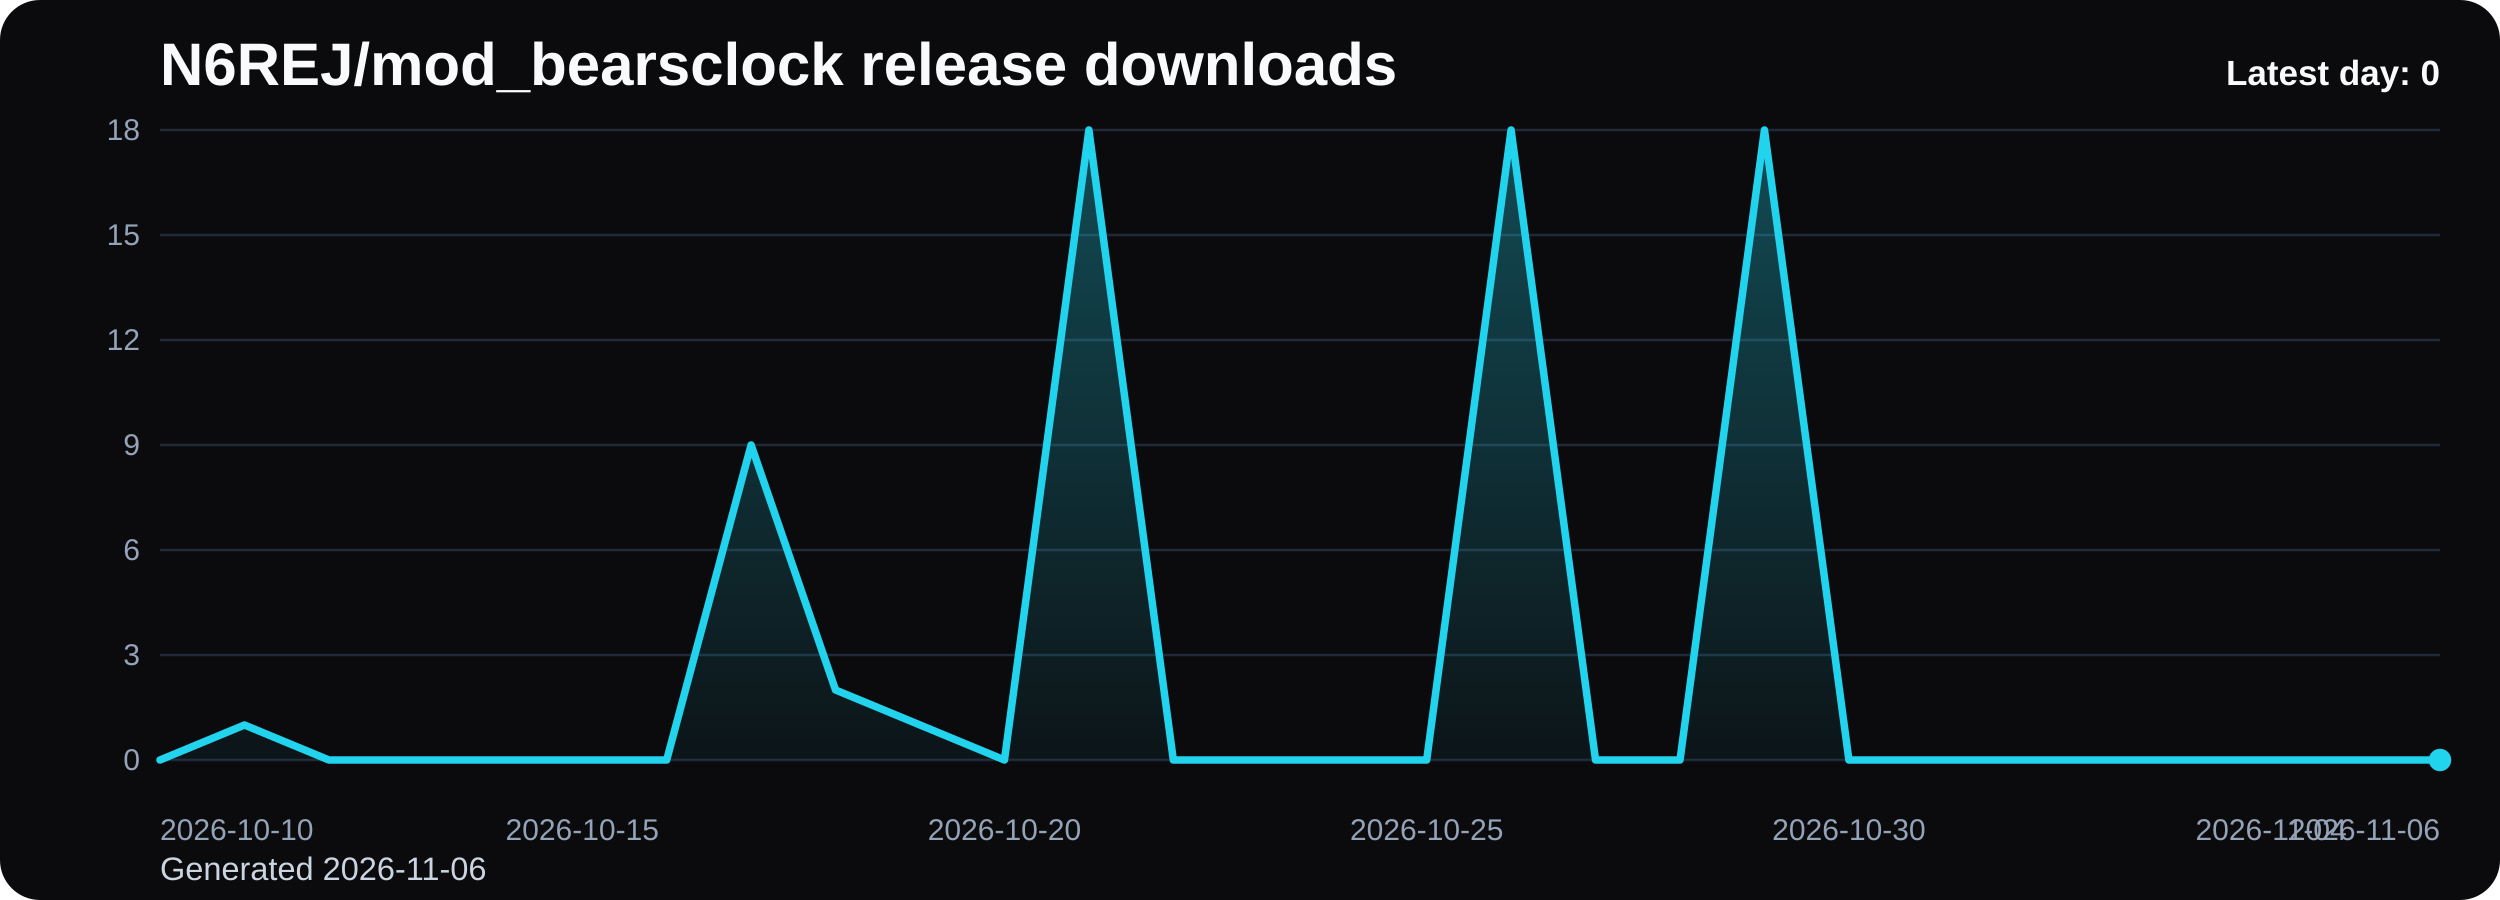
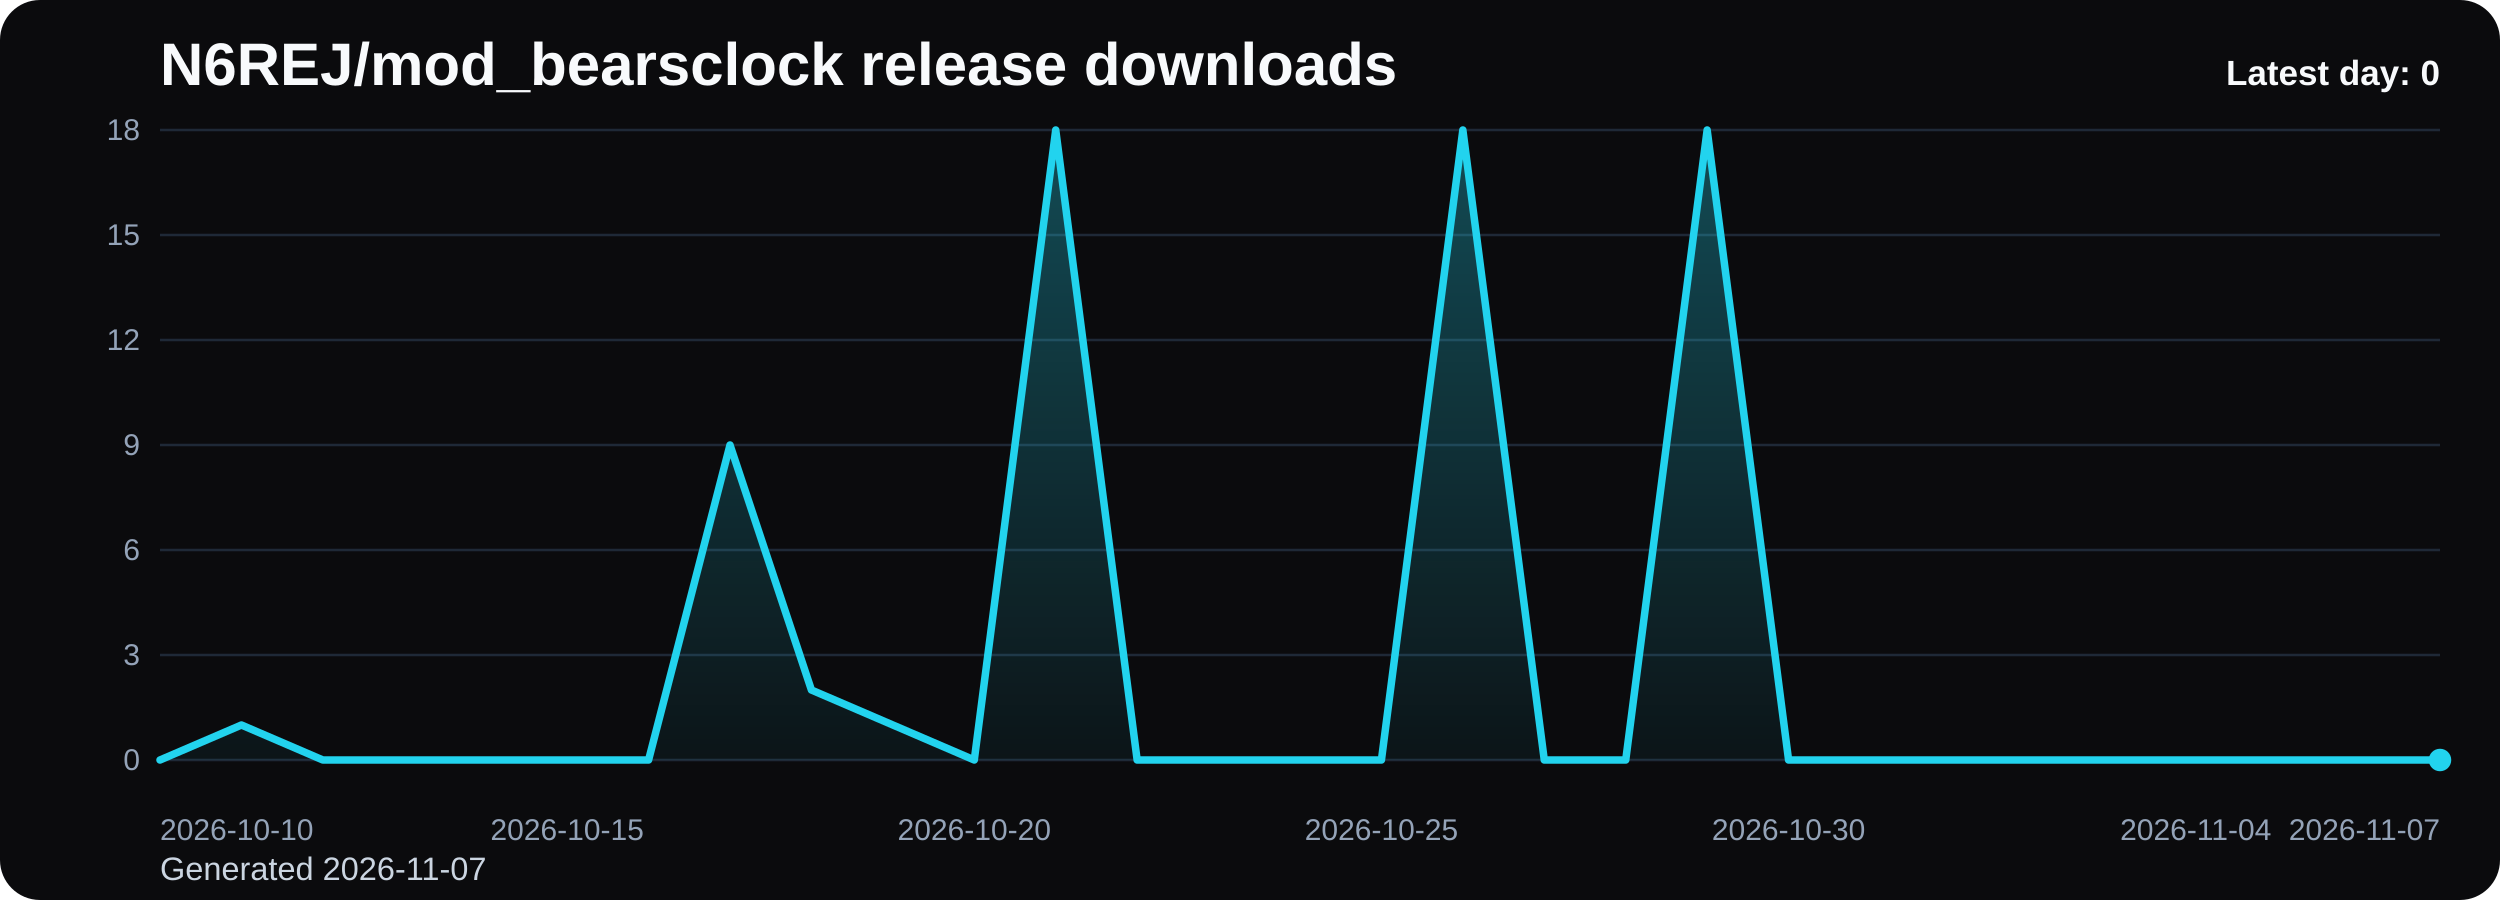
<svg xmlns="http://www.w3.org/2000/svg" viewBox="0 0 1000 360" role="img" aria-label="N6REJ/mod_bearsclock release downloads chart">
  <defs>
    <linearGradient id="fill-daily-black" x1="0" y1="0" x2="0" y2="1">
      <stop offset="0%" stop-color="#22d3ee" stop-opacity="0.32" />
      <stop offset="100%" stop-color="#22d3ee" stop-opacity="0.05" />
    </linearGradient>
    <style>
      .bg { fill: #0b0b0d; }
      .title { font: 700 24px Arial, sans-serif; fill: #f8fafc; }
      .sub { font: 400 13px Arial, sans-serif; fill: #cbd5e1; }
      .grid { stroke: #1f2937; stroke-width: 1; }
      .axis { font: 400 12px Arial, sans-serif; fill: #94a3b8; }
      .line { fill: none; stroke: #22d3ee; stroke-width: 3; stroke-linecap: round; stroke-linejoin: round; }
      .dot { fill: #22d3ee; }
      .value { font: 600 11px Arial, sans-serif; fill: #cbd5e1; }
      .latest { font: 700 14px Arial, sans-serif; fill: #f8fafc; }
    </style>
  </defs>
  <rect class="bg" x="0" y="0" width="1000" height="360" rx="16" />
  <text class="title" x="64" y="34">N6REJ/mod_bearsclock release downloads</text>
-   <text class="sub" x="64" y="352">Generated 2026-11-06</text>
+   <text class="sub" x="64" y="352">Generated 2026-11-07</text>
  <line x1="64" y1="52.00" x2="976" y2="52.00" class="grid" />
  <text x="56" y="56.00" text-anchor="end" class="axis">18</text>
  <line x1="64" y1="94.00" x2="976" y2="94.00" class="grid" />
  <text x="56" y="98.00" text-anchor="end" class="axis">15</text>
  <line x1="64" y1="136.00" x2="976" y2="136.00" class="grid" />
  <text x="56" y="140.00" text-anchor="end" class="axis">12</text>
  <line x1="64" y1="178.00" x2="976" y2="178.00" class="grid" />
  <text x="56" y="182.00" text-anchor="end" class="axis">9</text>
  <line x1="64" y1="220.00" x2="976" y2="220.00" class="grid" />
  <text x="56" y="224.00" text-anchor="end" class="axis">6</text>
  <line x1="64" y1="262.00" x2="976" y2="262.00" class="grid" />
  <text x="56" y="266.00" text-anchor="end" class="axis">3</text>
  <line x1="64" y1="304.00" x2="976" y2="304.00" class="grid" />
  <text x="56" y="308.00" text-anchor="end" class="axis">0</text>
-   <path d="M 64.00 304 L 64.00 304.00 L 97.78 290.00 L 131.56 304.00 L 165.33 304.00 L 199.11 304.00 L 232.89 304.00 L 266.67 304.00 L 300.44 178.00 L 334.22 276.00 L 368.00 290.00 L 401.78 304.00 L 435.56 52.00 L 469.33 304.00 L 503.11 304.00 L 536.89 304.00 L 570.67 304.00 L 604.44 52.00 L 638.22 304.00 L 672.00 304.00 L 705.78 52.00 L 739.56 304.00 L 773.33 304.00 L 807.11 304.00 L 840.89 304.00 L 874.67 304.00 L 908.44 304.00 L 942.22 304.00 L 976.00 304.00 L 976.00 304 Z" fill="url(#fill-daily-black)" />
-   <polyline class="line" points="64.00,304.00 97.78,290.00 131.56,304.00 165.33,304.00 199.11,304.00 232.89,304.00 266.67,304.00 300.44,178.00 334.22,276.00 368.00,290.00 401.78,304.00 435.56,52.00 469.33,304.00 503.11,304.00 536.89,304.00 570.67,304.00 604.44,52.00 638.22,304.00 672.00,304.00 705.78,52.00 739.56,304.00 773.33,304.00 807.11,304.00 840.89,304.00 874.67,304.00 908.44,304.00 942.22,304.00 976.00,304.00" />
+   <path d="M 64.00 304 L 64.00 304.00 L 96.57 290.00 L 129.14 304.00 L 161.71 304.00 L 194.29 304.00 L 226.86 304.00 L 259.43 304.00 L 292.00 178.00 L 324.57 276.00 L 357.14 290.00 L 389.71 304.00 L 422.29 52.00 L 454.86 304.00 L 487.43 304.00 L 520.00 304.00 L 552.57 304.00 L 585.14 52.00 L 617.71 304.00 L 650.29 304.00 L 682.86 52.00 L 715.43 304.00 L 748.00 304.00 L 780.57 304.00 L 813.14 304.00 L 845.71 304.00 L 878.29 304.00 L 910.86 304.00 L 943.43 304.00 L 976.00 304.00 L 976.00 304 Z" fill="url(#fill-daily-black)" />
+   <polyline class="line" points="64.00,304.00 96.57,290.00 129.14,304.00 161.71,304.00 194.29,304.00 226.86,304.00 259.43,304.00 292.00,178.00 324.57,276.00 357.14,290.00 389.71,304.00 422.29,52.00 454.86,304.00 487.43,304.00 520.00,304.00 552.57,304.00 585.14,52.00 617.71,304.00 650.29,304.00 682.86,52.00 715.43,304.00 748.00,304.00 780.57,304.00 813.14,304.00 845.71,304.00 878.29,304.00 910.86,304.00 943.43,304.00 976.00,304.00" />
  <circle class="dot" cx="976.00" cy="304.00" r="4.5" />
  <text class="axis" x="64.00" y="336" text-anchor="start">2026-10-10</text>
-   <text class="axis" x="232.89" y="336" text-anchor="middle">2026-10-15</text>
-   <text class="axis" x="401.78" y="336" text-anchor="middle">2026-10-20</text>
-   <text class="axis" x="570.67" y="336" text-anchor="middle">2026-10-25</text>
-   <text class="axis" x="739.56" y="336" text-anchor="middle">2026-10-30</text>
-   <text class="axis" x="908.44" y="336" text-anchor="middle">2026-11-04</text>
-   <text class="axis" x="976.00" y="336" text-anchor="end">2026-11-06</text>
+   <text class="axis" x="226.86" y="336" text-anchor="middle">2026-10-15</text>
+   <text class="axis" x="389.71" y="336" text-anchor="middle">2026-10-20</text>
+   <text class="axis" x="552.57" y="336" text-anchor="middle">2026-10-25</text>
+   <text class="axis" x="715.43" y="336" text-anchor="middle">2026-10-30</text>
+   <text class="axis" x="878.29" y="336" text-anchor="middle">2026-11-04</text>
+   <text class="axis" x="976.00" y="336" text-anchor="end">2026-11-07</text>
  <text class="latest" x="976" y="34" text-anchor="end">Latest day: 0</text>
</svg>
